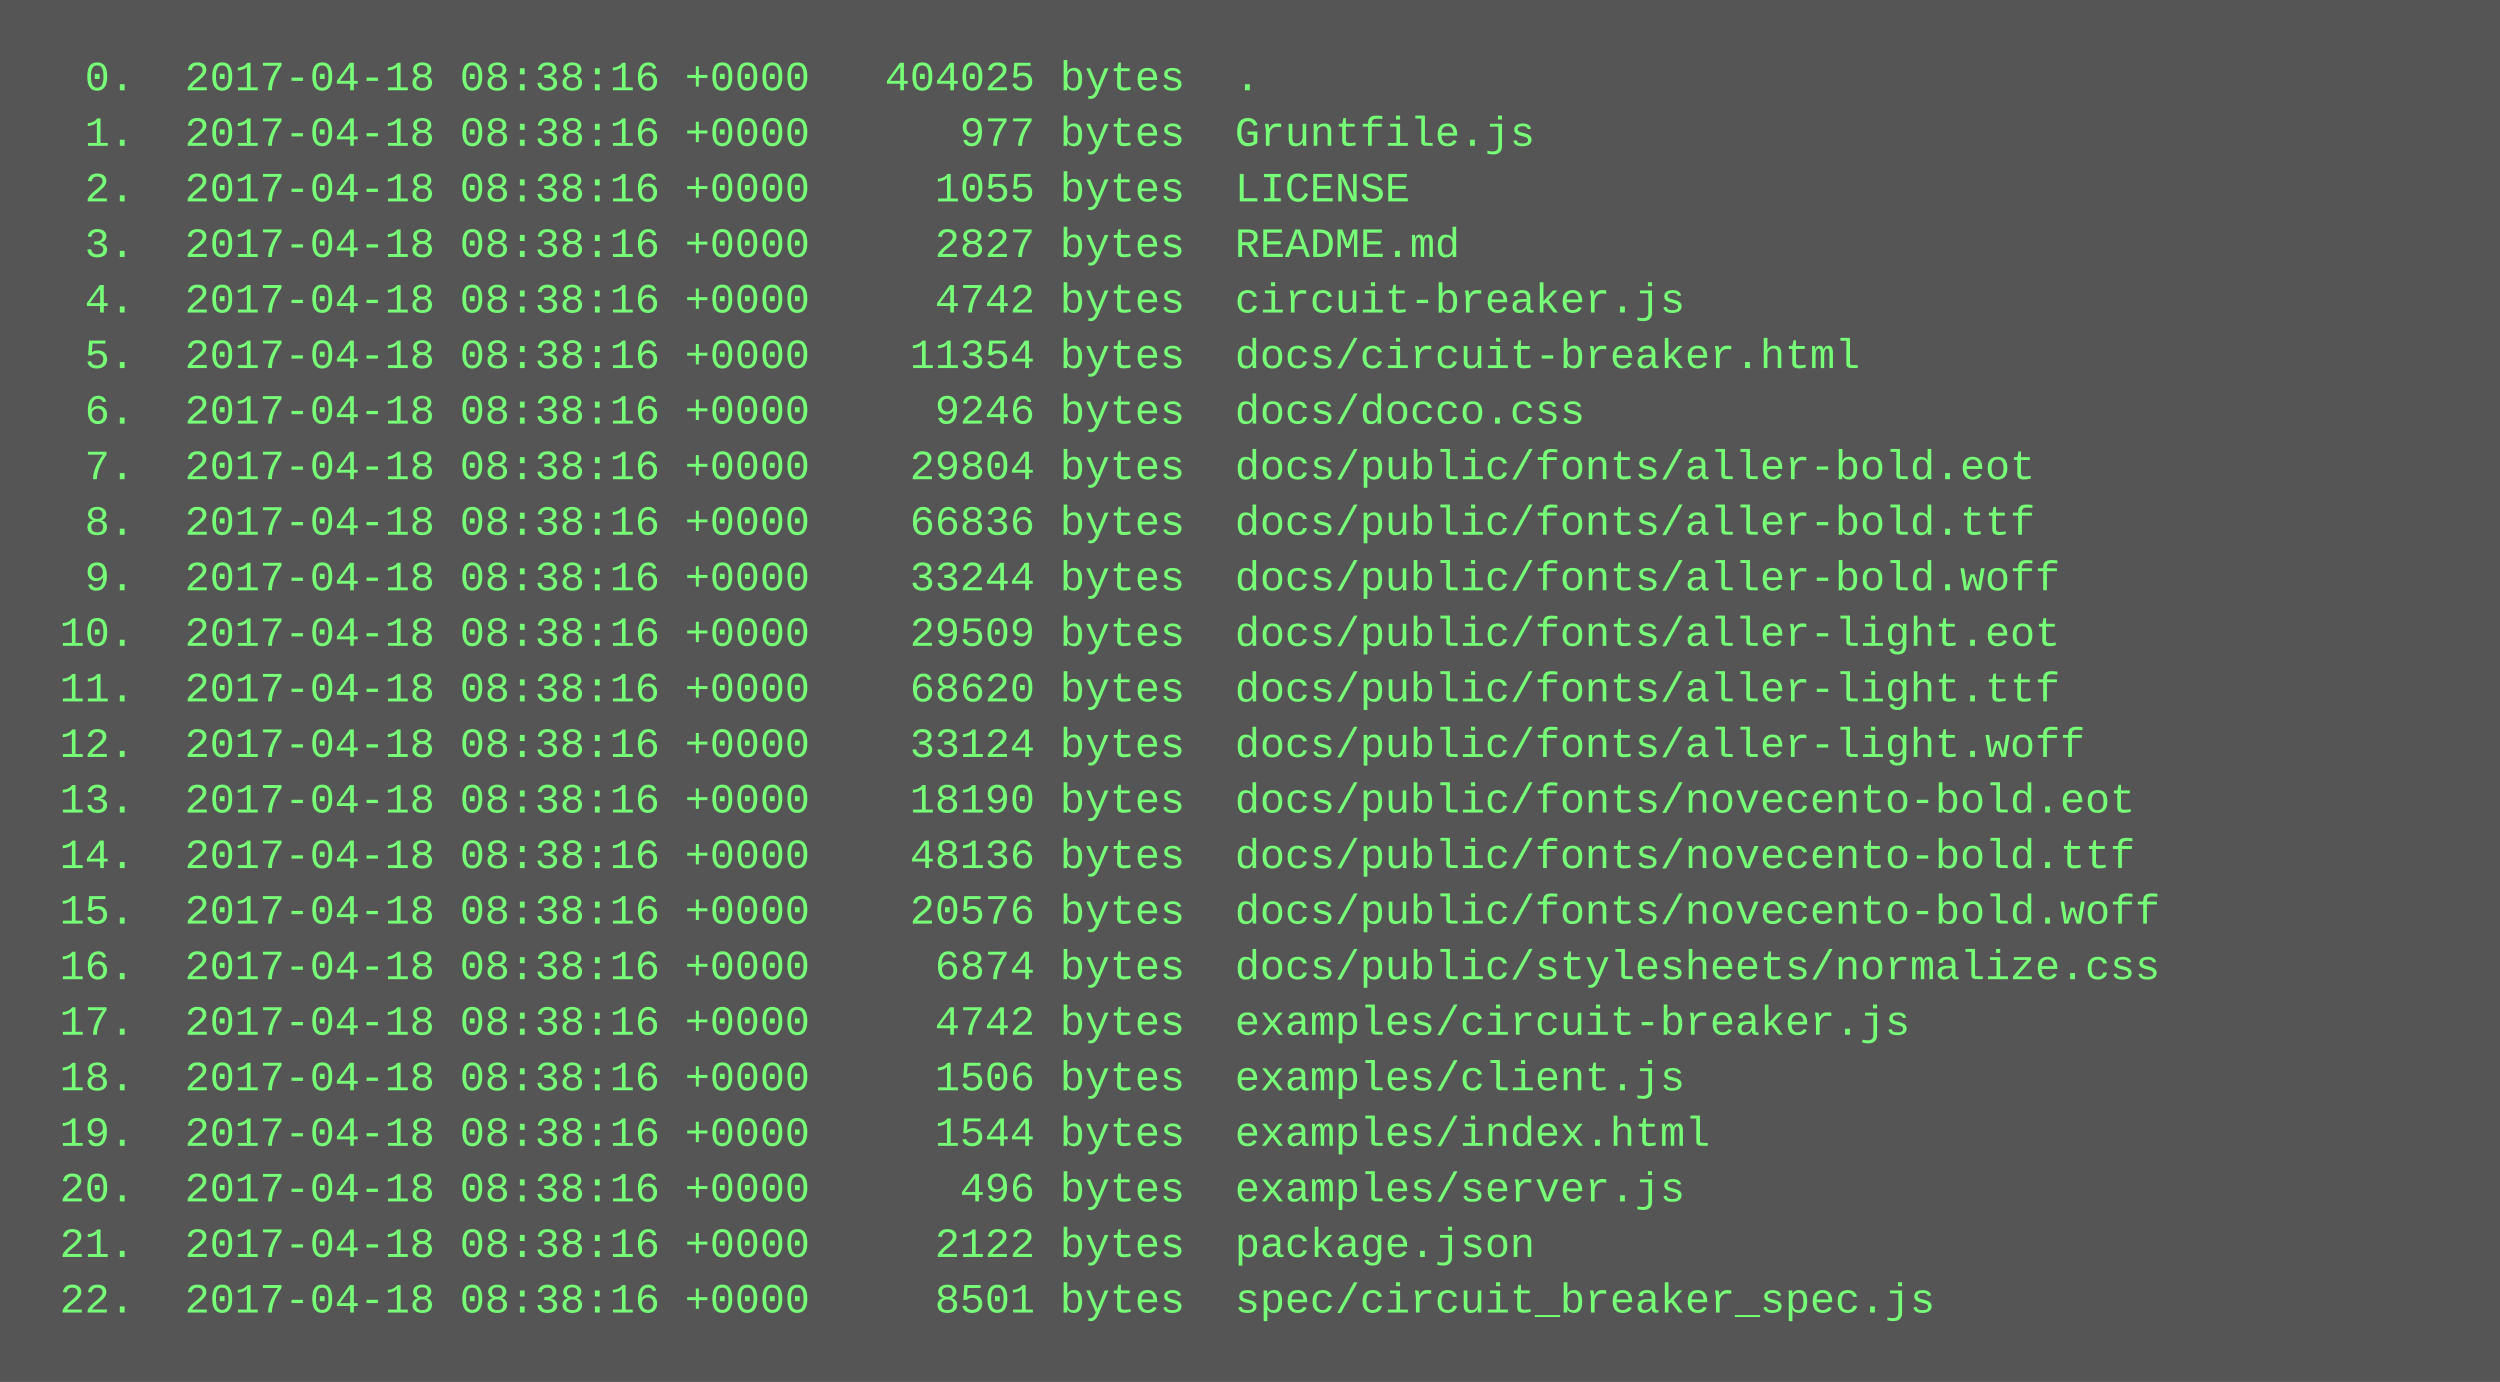
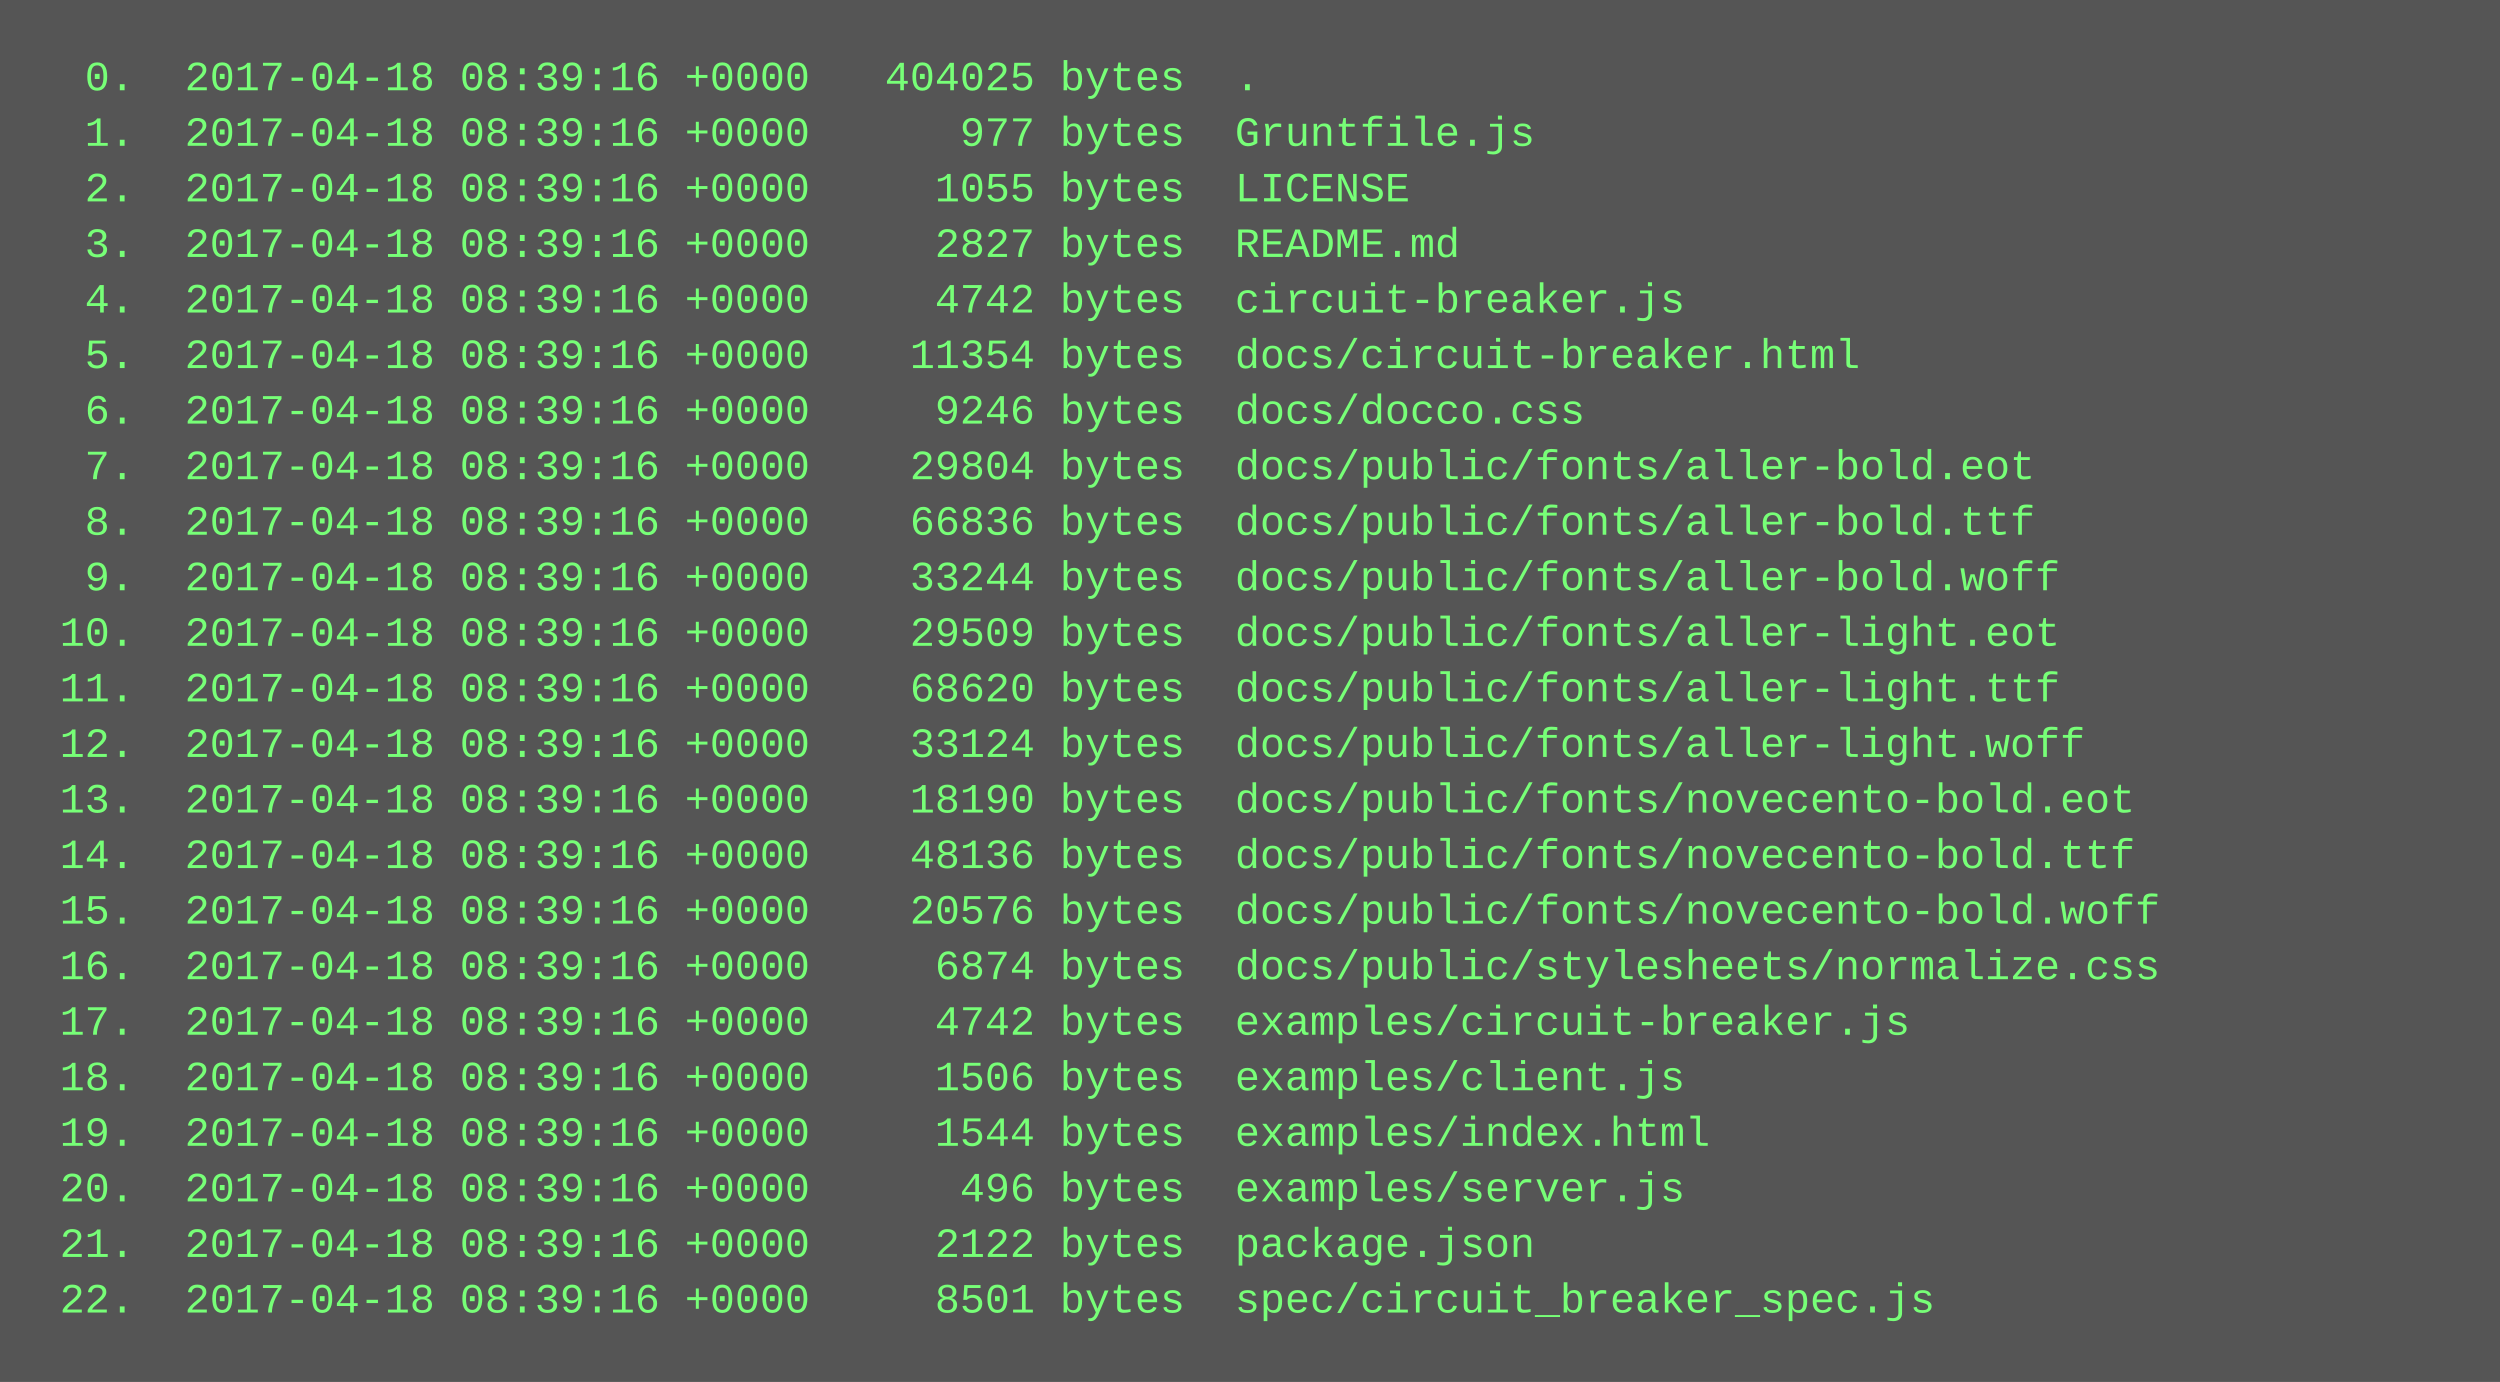
<svg xmlns="http://www.w3.org/2000/svg" height="398" width="720">
  <rect height="398" fill="#555" width="720" />
  <text fill="#7f7" font-family="Courier New" font-size="12" xml:space="preserve">
-     <tspan x="10" y="26">  0.  2017-04-18 08:38:16 +0000   404025 bytes  .</tspan>
-     <tspan x="10" y="42">  1.  2017-04-18 08:38:16 +0000      977 bytes  Gruntfile.js</tspan>
-     <tspan x="10" y="58">  2.  2017-04-18 08:38:16 +0000     1055 bytes  LICENSE</tspan>
-     <tspan x="10" y="74">  3.  2017-04-18 08:38:16 +0000     2827 bytes  README.md</tspan>
-     <tspan x="10" y="90">  4.  2017-04-18 08:38:16 +0000     4742 bytes  circuit-breaker.js</tspan>
-     <tspan x="10" y="106">  5.  2017-04-18 08:38:16 +0000    11354 bytes  docs/circuit-breaker.html</tspan>
-     <tspan x="10" y="122">  6.  2017-04-18 08:38:16 +0000     9246 bytes  docs/docco.css</tspan>
-     <tspan x="10" y="138">  7.  2017-04-18 08:38:16 +0000    29804 bytes  docs/public/fonts/aller-bold.eot</tspan>
-     <tspan x="10" y="154">  8.  2017-04-18 08:38:16 +0000    66836 bytes  docs/public/fonts/aller-bold.ttf</tspan>
-     <tspan x="10" y="170">  9.  2017-04-18 08:38:16 +0000    33244 bytes  docs/public/fonts/aller-bold.woff</tspan>
-     <tspan x="10" y="186"> 10.  2017-04-18 08:38:16 +0000    29509 bytes  docs/public/fonts/aller-light.eot</tspan>
-     <tspan x="10" y="202"> 11.  2017-04-18 08:38:16 +0000    68620 bytes  docs/public/fonts/aller-light.ttf</tspan>
-     <tspan x="10" y="218"> 12.  2017-04-18 08:38:16 +0000    33124 bytes  docs/public/fonts/aller-light.woff</tspan>
-     <tspan x="10" y="234"> 13.  2017-04-18 08:38:16 +0000    18190 bytes  docs/public/fonts/novecento-bold.eot</tspan>
-     <tspan x="10" y="250"> 14.  2017-04-18 08:38:16 +0000    48136 bytes  docs/public/fonts/novecento-bold.ttf</tspan>
-     <tspan x="10" y="266"> 15.  2017-04-18 08:38:16 +0000    20576 bytes  docs/public/fonts/novecento-bold.woff</tspan>
-     <tspan x="10" y="282"> 16.  2017-04-18 08:38:16 +0000     6874 bytes  docs/public/stylesheets/normalize.css</tspan>
-     <tspan x="10" y="298"> 17.  2017-04-18 08:38:16 +0000     4742 bytes  examples/circuit-breaker.js</tspan>
-     <tspan x="10" y="314"> 18.  2017-04-18 08:38:16 +0000     1506 bytes  examples/client.js</tspan>
-     <tspan x="10" y="330"> 19.  2017-04-18 08:38:16 +0000     1544 bytes  examples/index.html</tspan>
-     <tspan x="10" y="346"> 20.  2017-04-18 08:38:16 +0000      496 bytes  examples/server.js</tspan>
-     <tspan x="10" y="362"> 21.  2017-04-18 08:38:16 +0000     2122 bytes  package.json</tspan>
-     <tspan x="10" y="378"> 22.  2017-04-18 08:38:16 +0000     8501 bytes  spec/circuit_breaker_spec.js</tspan>
+     <tspan x="10" y="26">  0.  2017-04-18 08:39:16 +0000   404025 bytes  .</tspan>
+     <tspan x="10" y="42">  1.  2017-04-18 08:39:16 +0000      977 bytes  Gruntfile.js</tspan>
+     <tspan x="10" y="58">  2.  2017-04-18 08:39:16 +0000     1055 bytes  LICENSE</tspan>
+     <tspan x="10" y="74">  3.  2017-04-18 08:39:16 +0000     2827 bytes  README.md</tspan>
+     <tspan x="10" y="90">  4.  2017-04-18 08:39:16 +0000     4742 bytes  circuit-breaker.js</tspan>
+     <tspan x="10" y="106">  5.  2017-04-18 08:39:16 +0000    11354 bytes  docs/circuit-breaker.html</tspan>
+     <tspan x="10" y="122">  6.  2017-04-18 08:39:16 +0000     9246 bytes  docs/docco.css</tspan>
+     <tspan x="10" y="138">  7.  2017-04-18 08:39:16 +0000    29804 bytes  docs/public/fonts/aller-bold.eot</tspan>
+     <tspan x="10" y="154">  8.  2017-04-18 08:39:16 +0000    66836 bytes  docs/public/fonts/aller-bold.ttf</tspan>
+     <tspan x="10" y="170">  9.  2017-04-18 08:39:16 +0000    33244 bytes  docs/public/fonts/aller-bold.woff</tspan>
+     <tspan x="10" y="186"> 10.  2017-04-18 08:39:16 +0000    29509 bytes  docs/public/fonts/aller-light.eot</tspan>
+     <tspan x="10" y="202"> 11.  2017-04-18 08:39:16 +0000    68620 bytes  docs/public/fonts/aller-light.ttf</tspan>
+     <tspan x="10" y="218"> 12.  2017-04-18 08:39:16 +0000    33124 bytes  docs/public/fonts/aller-light.woff</tspan>
+     <tspan x="10" y="234"> 13.  2017-04-18 08:39:16 +0000    18190 bytes  docs/public/fonts/novecento-bold.eot</tspan>
+     <tspan x="10" y="250"> 14.  2017-04-18 08:39:16 +0000    48136 bytes  docs/public/fonts/novecento-bold.ttf</tspan>
+     <tspan x="10" y="266"> 15.  2017-04-18 08:39:16 +0000    20576 bytes  docs/public/fonts/novecento-bold.woff</tspan>
+     <tspan x="10" y="282"> 16.  2017-04-18 08:39:16 +0000     6874 bytes  docs/public/stylesheets/normalize.css</tspan>
+     <tspan x="10" y="298"> 17.  2017-04-18 08:39:16 +0000     4742 bytes  examples/circuit-breaker.js</tspan>
+     <tspan x="10" y="314"> 18.  2017-04-18 08:39:16 +0000     1506 bytes  examples/client.js</tspan>
+     <tspan x="10" y="330"> 19.  2017-04-18 08:39:16 +0000     1544 bytes  examples/index.html</tspan>
+     <tspan x="10" y="346"> 20.  2017-04-18 08:39:16 +0000      496 bytes  examples/server.js</tspan>
+     <tspan x="10" y="362"> 21.  2017-04-18 08:39:16 +0000     2122 bytes  package.json</tspan>
+     <tspan x="10" y="378"> 22.  2017-04-18 08:39:16 +0000     8501 bytes  spec/circuit_breaker_spec.js</tspan>
  </text>
</svg>
